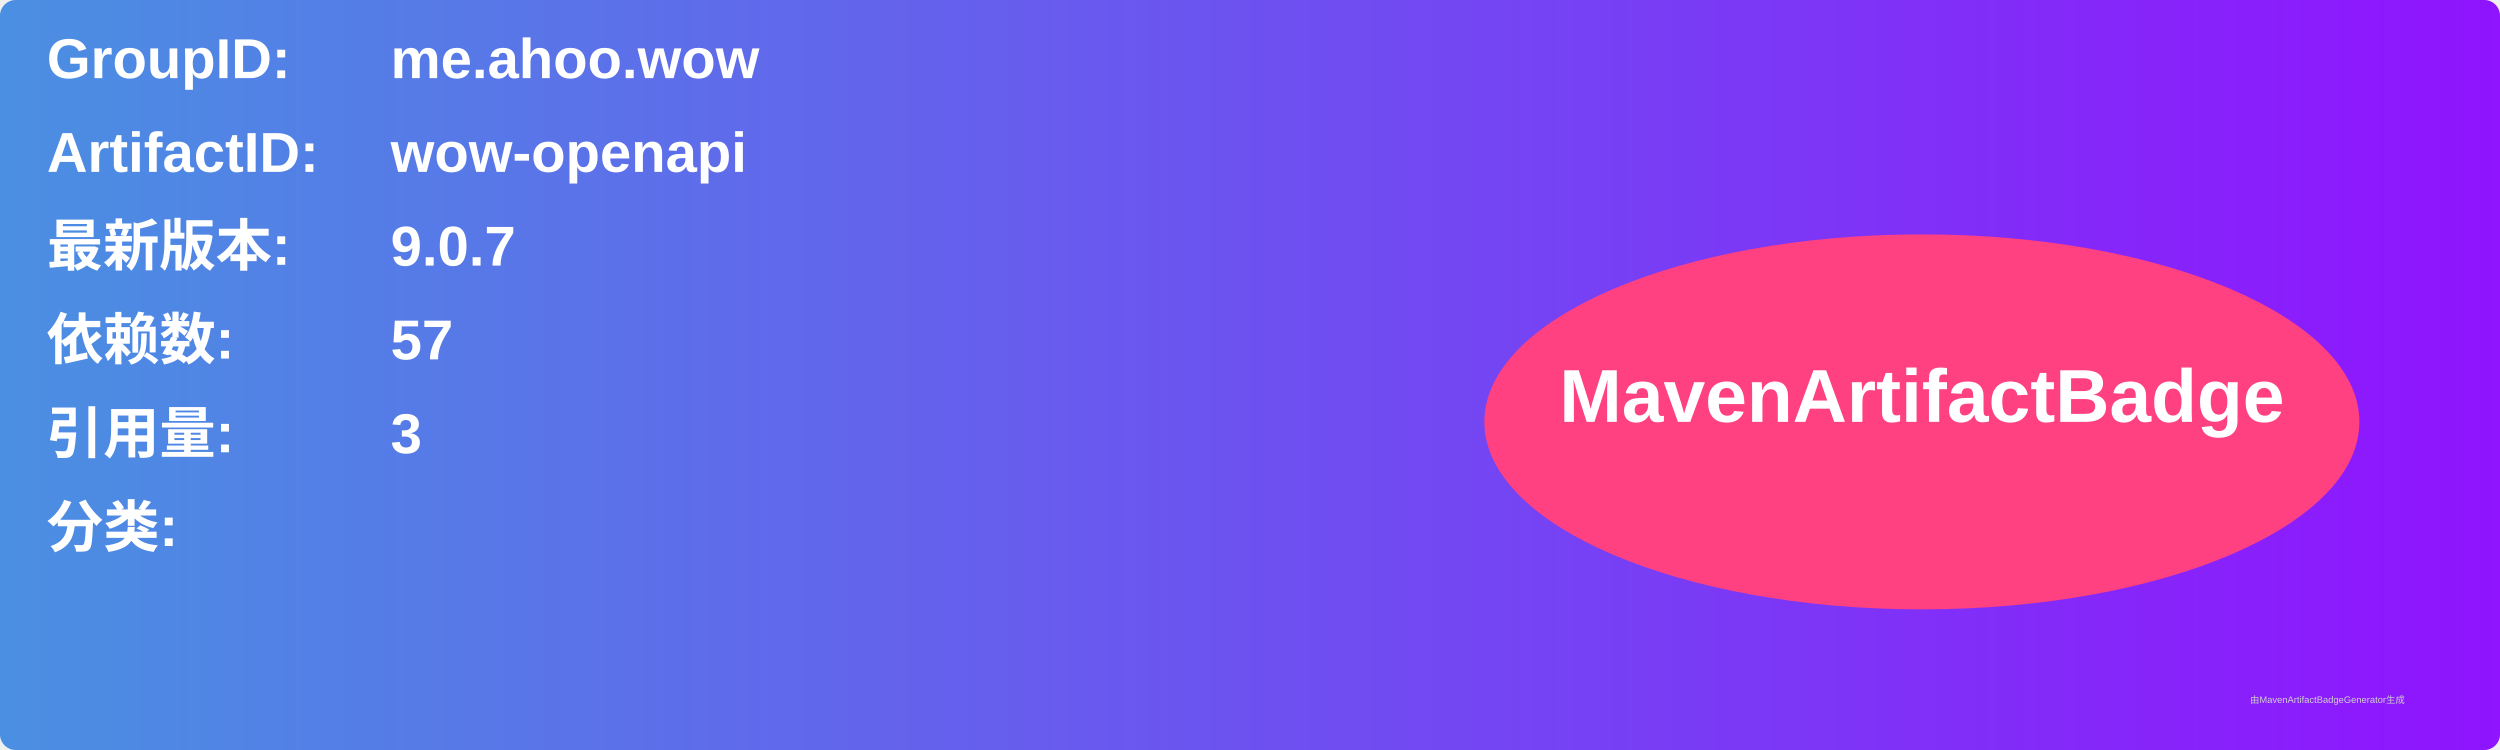
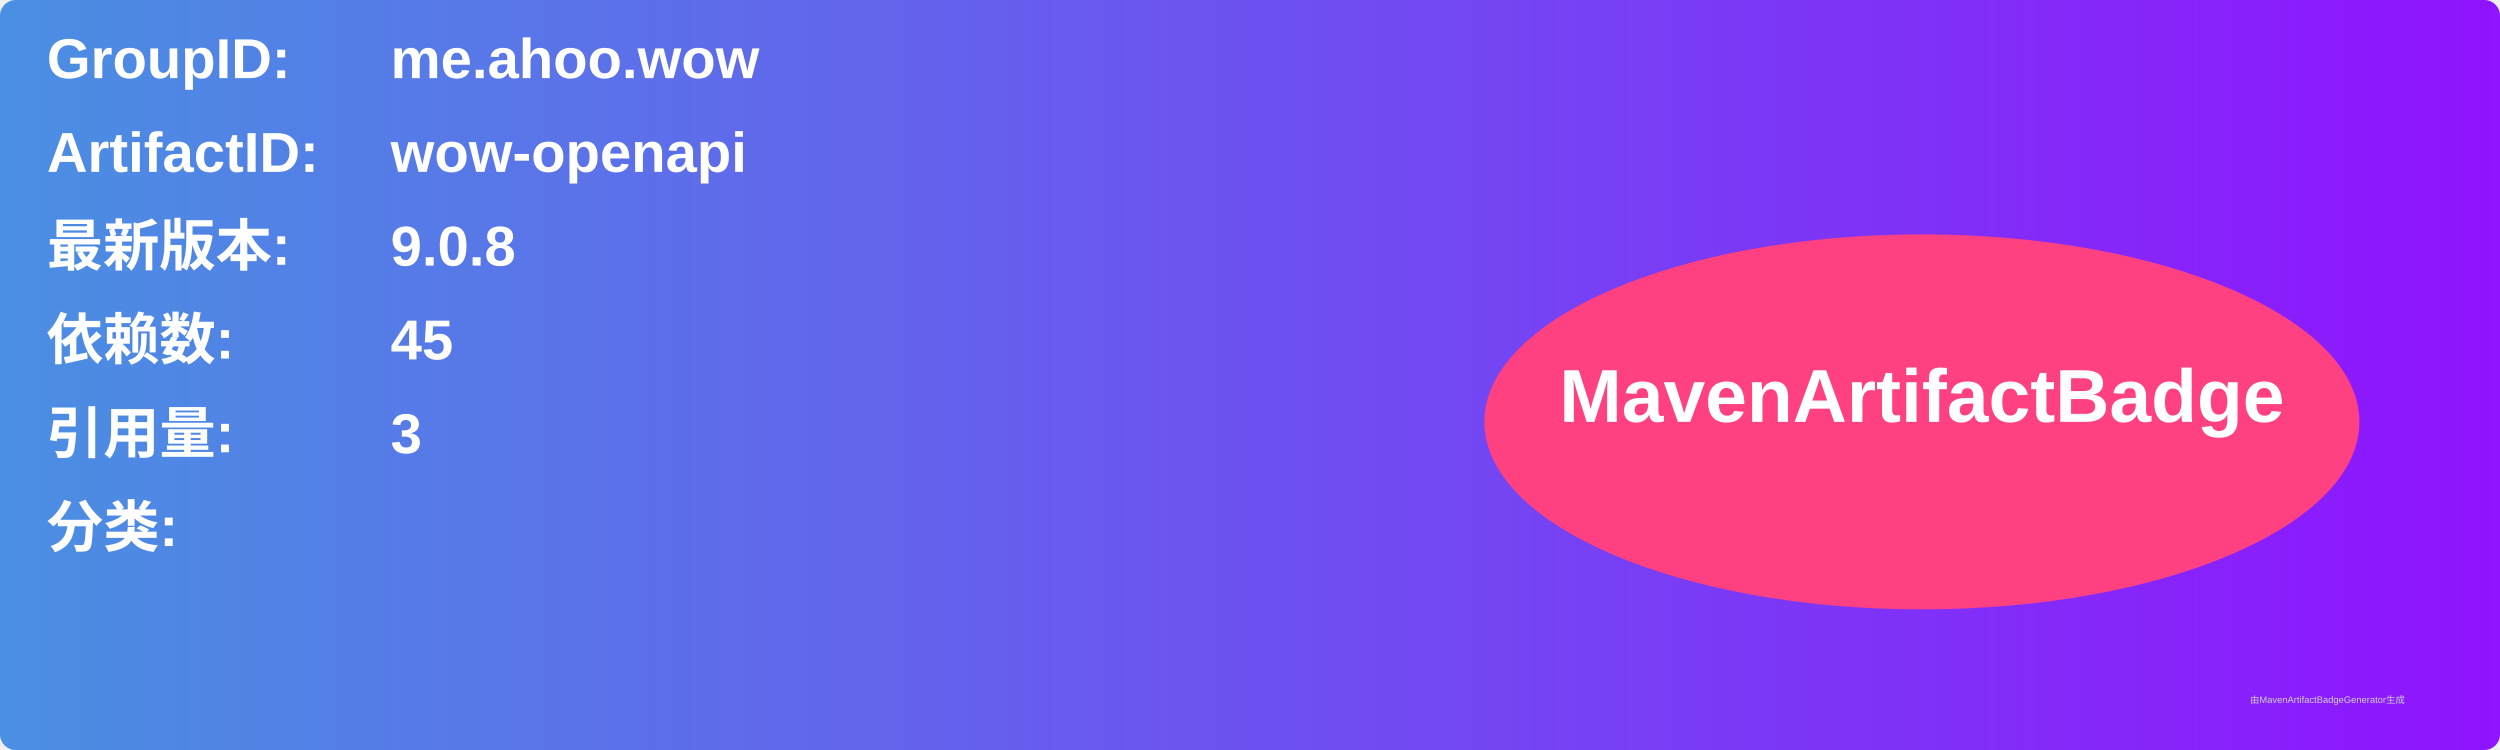
<svg xmlns="http://www.w3.org/2000/svg" width="800" height="240" viewBox="0 0 800 240">
  <linearGradient id="grad" x1="0%" y1="0%" x2="100%" y2="0%">
    <stop offset="0%" stop-color="#4a90e2" />
    <stop offset="100%" stop-color="#9013fe" />
  </linearGradient>
  <rect width="100%" height="100%" rx="5" ry="5" fill="url(#grad)" />
  <g transform="translate(15, 15)">
    <text x="0" y="10" font-family="Arial" font-size="18" fill="white" font-weight="bold" width="260">GroupID:</text>
    <text x="110" y="10" font-family="Arial" font-size="18" fill="white" font-weight="bold" width="460">me.ahoo.wow</text>
    <text x="0" y="40" font-family="Arial" font-size="18" fill="white" font-weight="bold" width="260">ArtifactID:</text>
    <text x="110" y="40" font-family="Arial" font-size="18" fill="white" font-weight="bold" width="460">wow-openapi</text>
    <text x="0" y="70" font-family="Arial" font-size="18" fill="white" font-weight="bold">最新版本:</text>
    <text x="110" y="70" font-family="Arial" font-size="18" fill="white" font-weight="bold">
-       <tspan font-weight="bold">9.0.7</tspan>
+       <tspan font-weight="bold">9.0.8</tspan>
    </text>
    <text x="0" y="100" font-family="Arial" font-size="18" fill="white" font-weight="bold">依赖数: </text>
    <text x="110" y="100" font-family="Arial" font-size="18" fill="white">
-       <tspan font-weight="bold">57</tspan>
+       <tspan font-weight="bold">45</tspan>
    </text>
    <text x="0" y="130" font-family="Arial" font-size="18" fill="white" font-weight="bold">引用量: </text>
    <text x="110" y="130" font-family="Arial" font-size="18" fill="white">
      <tspan font-weight="bold">3</tspan>
    </text>
    <text x="0" y="160" font-family="Arial" font-size="18" fill="white" font-weight="bold">分类:</text>
    <text x="10" y="190" font-family="Arial" font-size="10" fill="white">
      <tspan font-weight="bold" />
    </text>
    <ellipse cx="600" cy="120" rx="140" ry="60" fill="#ff4081" />
    <text x="600" y="120" text-anchor="middle" font-family="Arial" font-size="24" fill="white" font-weight="bold">MavenArtifactBadge</text>
  </g>
  <text x="720" y="225" font-family="Arial" font-size="3" fill="#d0d0d0">由MavenArtifactBadgeGenerator生成</text>
</svg>
